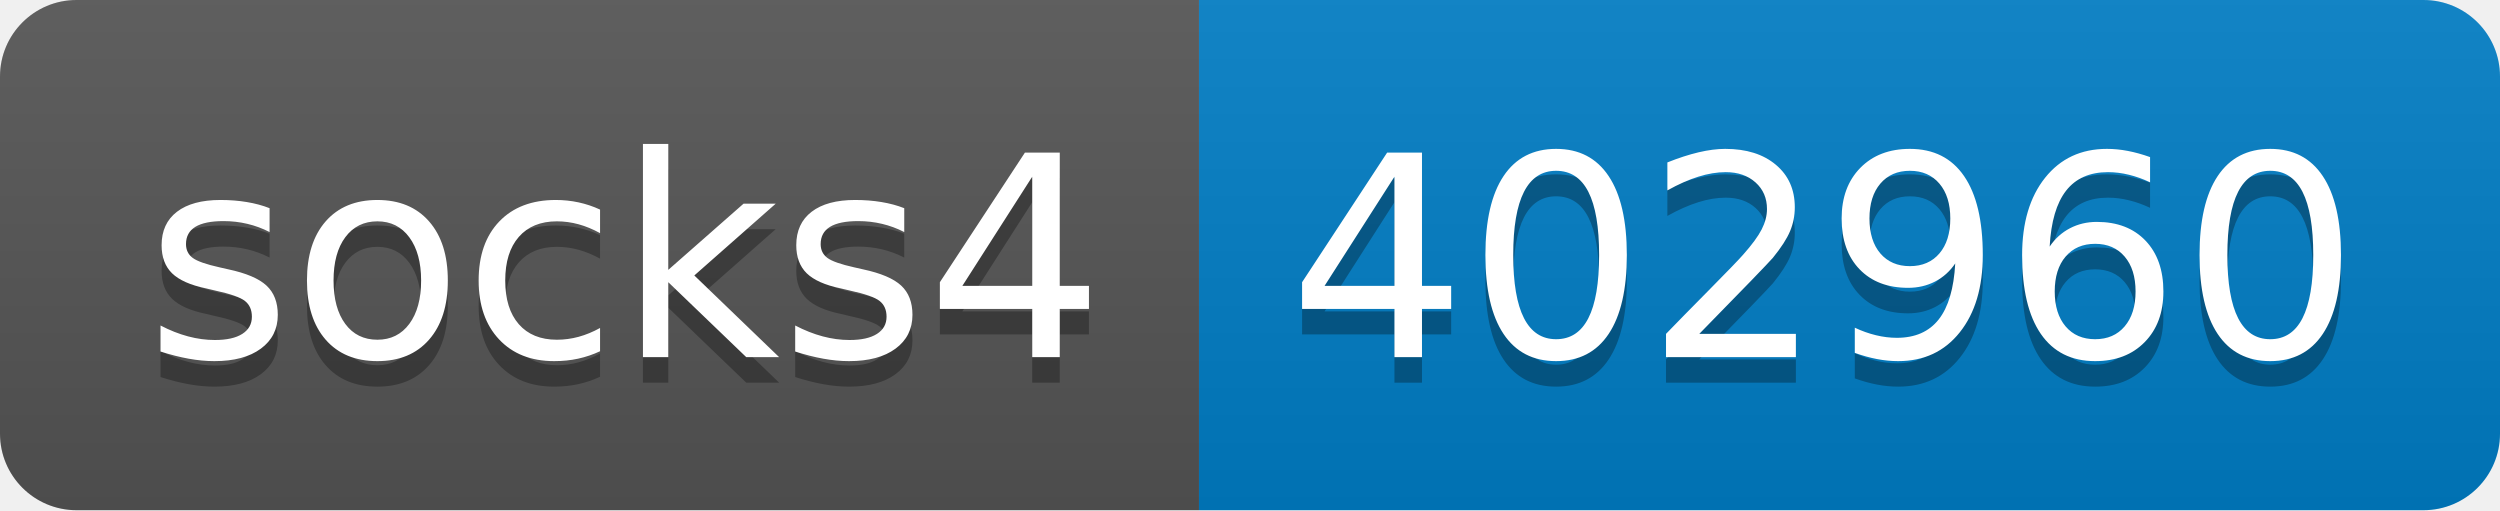
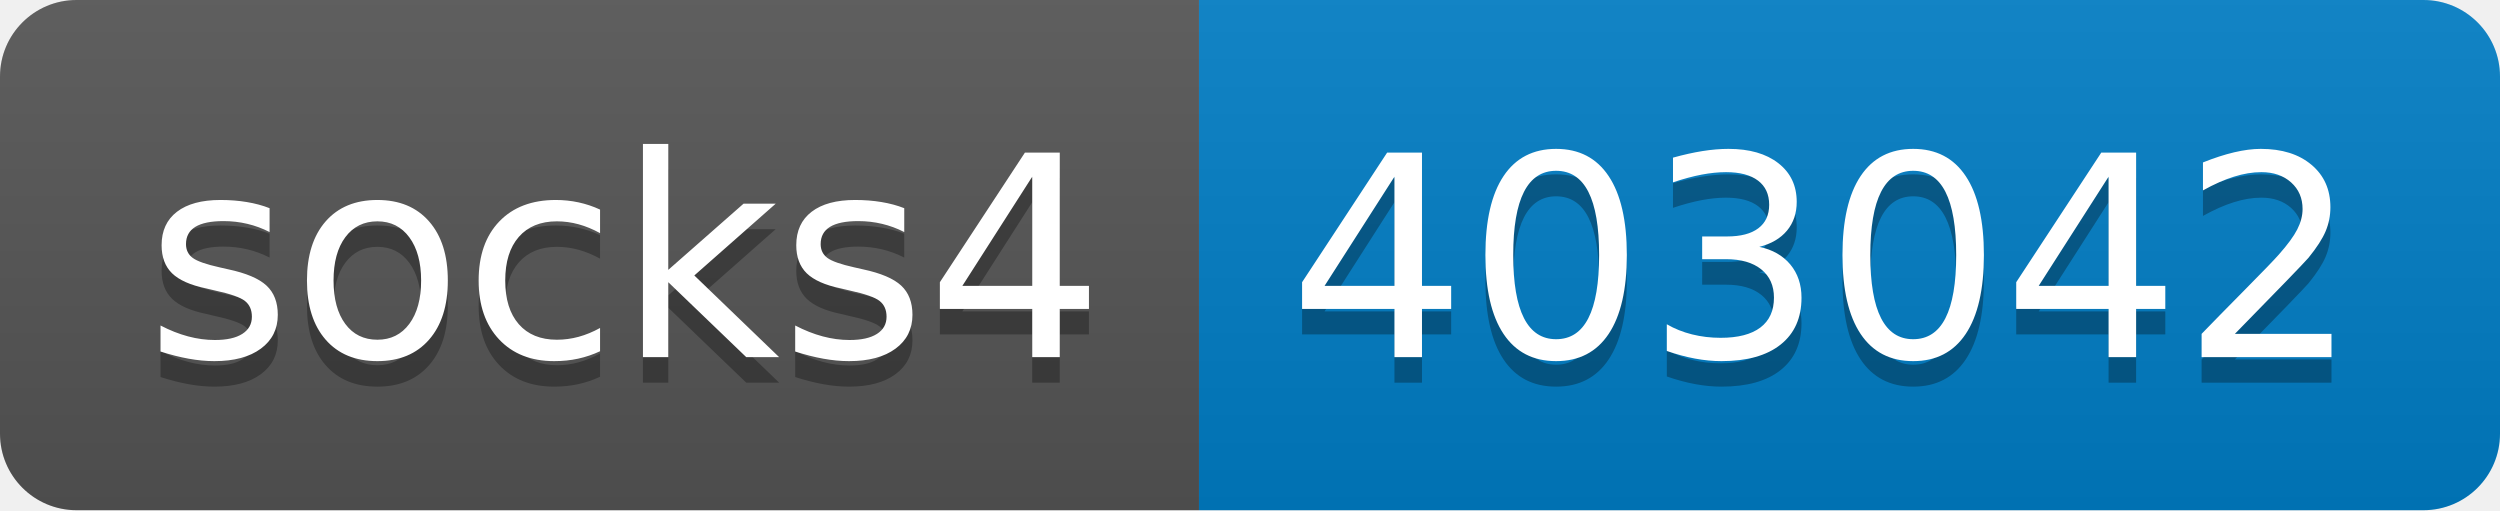
- <svg xmlns="http://www.w3.org/2000/svg" width="98" height="20" role="img" aria-label="socks4: 402960">
+ <svg xmlns="http://www.w3.org/2000/svg" width="98" height="20" role="img" aria-label="socks4: 403042">
  <linearGradient id="s" x2="0" y2="100%">
    <stop offset="0" stop-color="#bbb" stop-opacity=".1" />
    <stop offset="1" stop-opacity=".1" />
  </linearGradient>
  <clipPath id="r">
    <rect width="98" height="20" rx="3" fill="#fff" />
  </clipPath>
  <g clip-path="url(#r)">
    <rect width="47" height="20" fill="#555" />
    <rect x="47" width="51" height="20" fill="#007ec6" />
    <rect width="98" height="20" fill="url(#s)" />
  </g>
  <g fill="#fff" text-anchor="middle" font-family="Verdana,Geneva,DejaVu Sans,sans-serif" text-rendering="geometricPrecision" font-size="110">
    <text aria-hidden="true" x="245" y="150" fill="#010101" fill-opacity=".3" transform="scale(.1)" textLength="370">socks4</text>
    <text x="245" y="140" transform="scale(.1)" fill="#fff" textLength="370">socks4</text>
-     <text aria-hidden="true" x="715" y="150" fill="#010101" fill-opacity=".3" transform="scale(.1)" textLength="410">402960</text>
-     <text x="715" y="140" transform="scale(.1)" fill="#fff" textLength="410">402960</text>
+     <text aria-hidden="true" x="715" y="150" fill="#010101" fill-opacity=".3" transform="scale(.1)" textLength="410">403042</text>
+     <text x="715" y="140" transform="scale(.1)" fill="#fff" textLength="410">403042</text>
  </g>
</svg>
